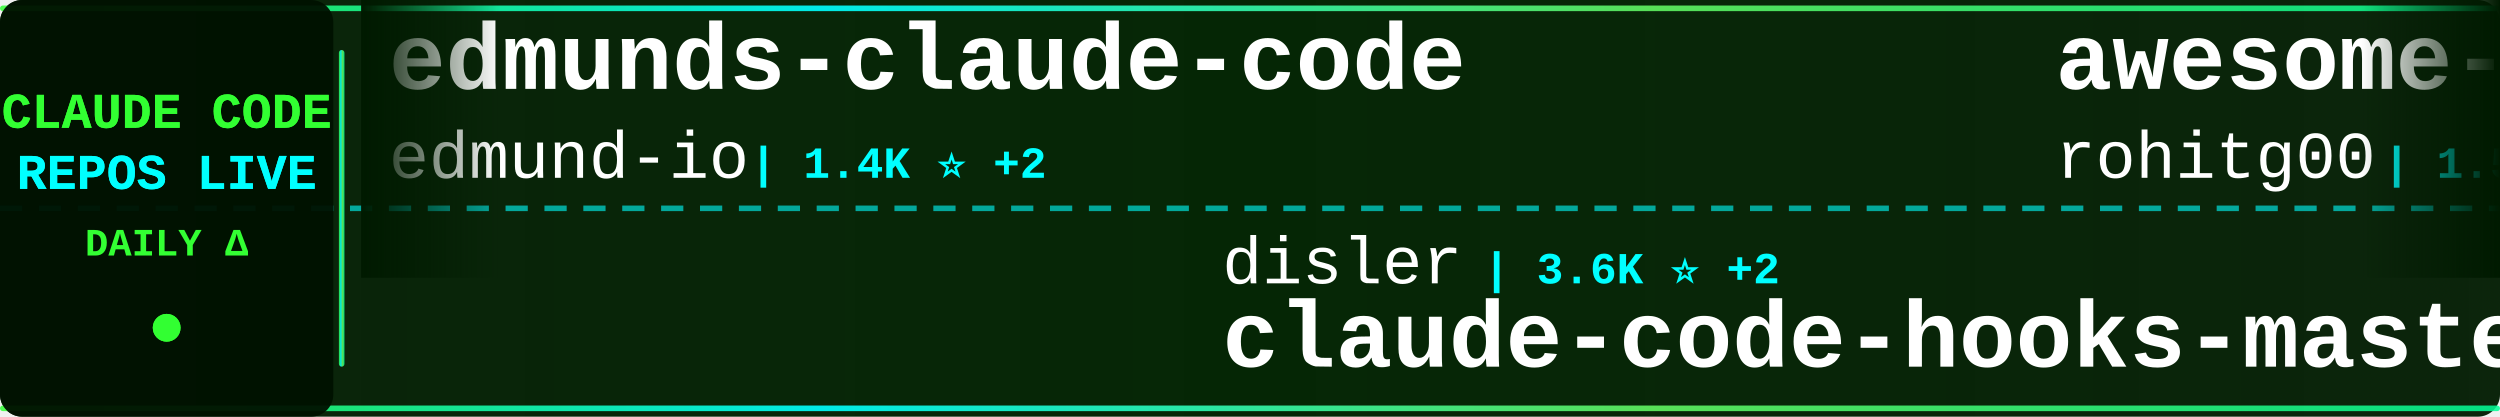
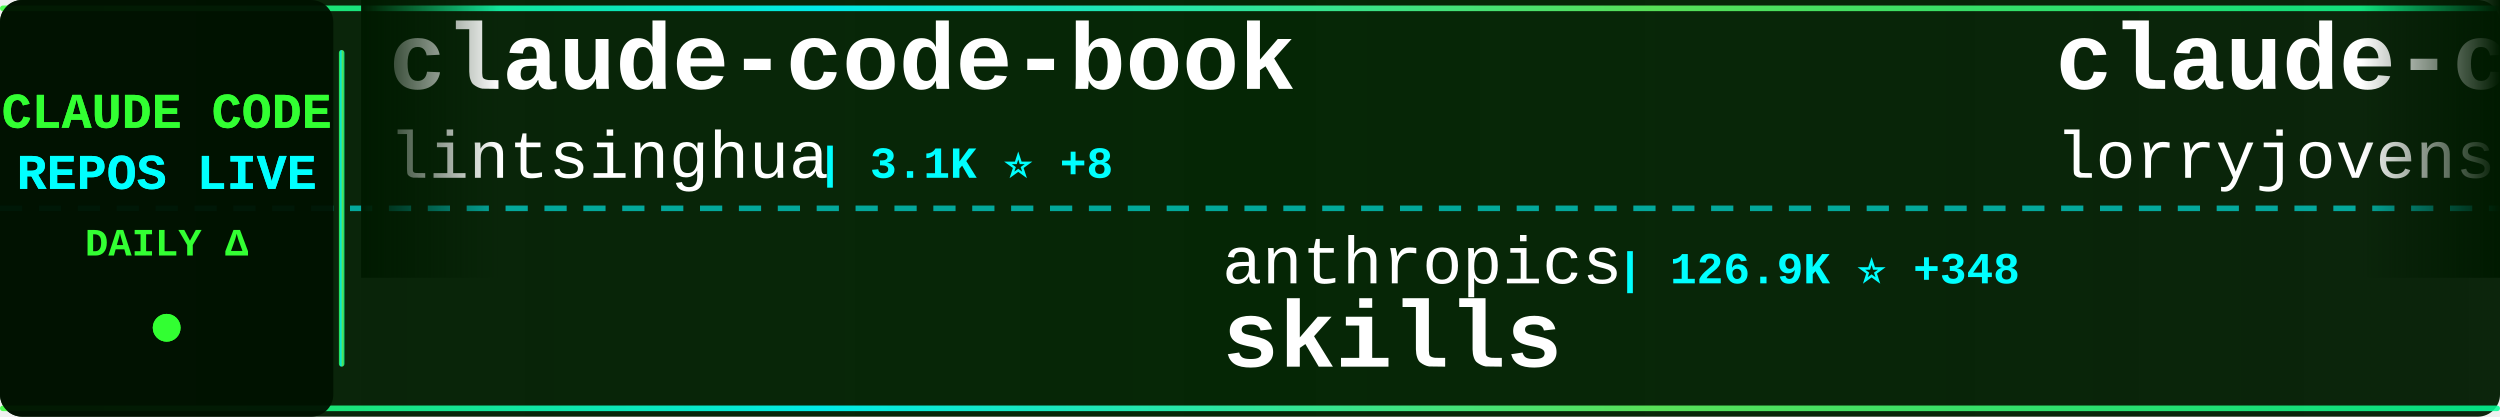
<svg xmlns="http://www.w3.org/2000/svg" width="900" height="150">
  <defs>
    <linearGradient id="tickerBg" x1="0%" y1="0%" x2="100%" y2="0%">
      <stop offset="0%" style="stop-color:#001a00;stop-opacity:0.95" />
      <stop offset="50%" style="stop-color:#002200;stop-opacity:0.98" />
      <stop offset="100%" style="stop-color:#001a00;stop-opacity:0.95" />
    </linearGradient>
    <linearGradient id="borderGrad" x1="0%" y1="0%" x2="100%" y2="0%">
      <stop offset="0%" style="stop-color:#33ff33;stop-opacity:0.85">
        <animate attributeName="stop-opacity" values="0.85;1;0.85" dur="2s" repeatCount="indefinite" />
      </stop>
      <stop offset="33%" style="stop-color:#00ffff;stop-opacity:0.9">
        <animate attributeName="stop-opacity" values="0.9;1;0.9" dur="2.2s" repeatCount="indefinite" />
      </stop>
      <stop offset="66%" style="stop-color:#66ff66;stop-opacity:0.85">
        <animate attributeName="stop-opacity" values="0.85;1;0.85" dur="1.8s" repeatCount="indefinite" />
      </stop>
      <stop offset="100%" style="stop-color:#00ff99;stop-opacity:0.85">
        <animate attributeName="stop-opacity" values="0.85;1;0.85" dur="2s" repeatCount="indefinite" />
      </stop>
    </linearGradient>
    <filter id="textGlow">
      <feGaussianBlur stdDeviation="0.1" result="coloredBlur" />
      <feMerge>
        <feMergeNode in="coloredBlur" />
        <feMergeNode in="SourceGraphic" />
      </feMerge>
    </filter>
    <filter id="metricGlow">
      <feGaussianBlur stdDeviation="0.2" result="coloredBlur" />
      <feMerge>
        <feMergeNode in="coloredBlur" />
        <feMergeNode in="SourceGraphic" />
      </feMerge>
    </filter>
    <linearGradient id="leftFade" x1="0%" y1="0%" x2="100%" y2="0%">
      <stop offset="0%" style="stop-color:#001a00;stop-opacity:1" />
      <stop offset="100%" style="stop-color:#001a00;stop-opacity:0" />
    </linearGradient>
    <linearGradient id="rightFade" x1="0%" y1="0%" x2="100%" y2="0%">
      <stop offset="0%" style="stop-color:#001a00;stop-opacity:0" />
      <stop offset="100%" style="stop-color:#001a00;stop-opacity:1" />
    </linearGradient>
  </defs>
  <rect width="900" height="150" fill="url(#tickerBg)" rx="8" />
  <rect x="0" y="2" width="900" height="2" fill="url(#borderGrad)" rx="1" />
  <rect x="0" y="146" width="900" height="2" fill="url(#borderGrad)" rx="1" />
  <line x1="0" y1="75" x2="900" y2="75" stroke="#00ffff" stroke-width="2" stroke-dasharray="8 6" opacity="0.6" />
  <rect x="0" y="0" width="120" height="150" fill="#001100" opacity="0.95" rx="8" />
  <text x="60" y="46" font-family="'Courier New', monospace" font-size="18" font-weight="bold" fill="#33ff33" text-anchor="middle" filter="url(#textGlow)">
    CLAUDE CODE
  </text>
  <text x="60" y="68" font-family="'Courier New', monospace" font-size="18" font-weight="bold" fill="#00ffff" text-anchor="middle" filter="url(#textGlow)">
    REPOS LIVE
  </text>
  <text x="60" y="92" font-family="'Courier New', monospace" font-size="14" font-weight="bold" fill="#33ff33" text-anchor="middle">
    DAILY Δ
  </text>
  <circle cx="60" cy="118" r="5" fill="#33ff33" filter="url(#metricGlow)">
    <animate attributeName="r" values="4;6;4" dur="1.5s" repeatCount="indefinite" />
    <animate attributeName="opacity" values="0.6;1;0.6" dur="1.5s" repeatCount="indefinite" />
  </circle>
  <rect x="122" y="18" width="2" height="114" fill="url(#borderGrad)" rx="1" />
  <clipPath id="tickerClip">
    <rect x="130" y="0" width="770" height="150" />
  </clipPath>
  <g clip-path="url(#tickerClip)">
    <g id="tickerItems">
      <animateTransform attributeName="transform" attributeType="XML" type="translate" from="0 0" to="-3000 0" dur="54s" repeatCount="indefinite" />
      <g transform="translate(0, 0)">
+         <text x="140" y="32" font-family="'Courier New', monospace" font-size="34" font-weight="bold" fill="#ffffff">claude-code-book</text>
+         <text x="140" y="64" font-family="'Courier New', monospace" font-size="24" font-weight="normal" fill="#ffffff" opacity="1.0">lintsinghua</text>
+         <text x="294" y="64" font-family="'Courier New', monospace" font-size="16" font-weight="bold" fill="#00ffff"> | 3.1K ⭐ +8</text>
+       </g>
+       <g transform="translate(300, 0)">
+         <text x="140" y="102" font-family="'Courier New', monospace" font-size="24" font-weight="normal" fill="#ffffff" opacity="1.0">anthropics</text>
+         <text x="282" y="102" font-family="'Courier New', monospace" font-size="16" font-weight="bold" fill="#00ffff"> | 126.9K ⭐ +348</text>
+         <text x="140" y="132" font-family="'Courier New', monospace" font-size="34" font-weight="bold" fill="#ffffff">skills</text>
+       </g>
+       <g transform="translate(600, 0)">
+         <text x="140" y="32" font-family="'Courier New', monospace" font-size="34" font-weight="bold" fill="#ffffff">claude-code-rust</text>
+         <text x="140" y="64" font-family="'Courier New', monospace" font-size="24" font-weight="normal" fill="#ffffff" opacity="1.0">lorryjovens-hub</text>
+         <text x="342" y="64" font-family="'Courier New', monospace" font-size="16" font-weight="bold" fill="#00ffff"> | 1.5K ⭐ +6</text>
+       </g>
+       <g transform="translate(900, 0)">
+         <text x="140" y="102" font-family="'Courier New', monospace" font-size="24" font-weight="normal" fill="#ffffff" opacity="1.0">centminmod</text>
+         <text x="282" y="102" font-family="'Courier New', monospace" font-size="16" font-weight="bold" fill="#00ffff"> | 2.2K ⭐ +2</text>
+         <text x="140" y="132" font-family="'Courier New', monospace" font-size="34" font-weight="bold" fill="#ffffff">my-claude-code-setup</text>
+       </g>
+       <g transform="translate(1200, 0)">
+         <text x="140" y="32" font-family="'Courier New', monospace" font-size="34" font-weight="bold" fill="#ffffff">Claude-Code-Source-Study</text>
+         <text x="140" y="64" font-family="'Courier New', monospace" font-size="24" font-weight="normal" fill="#ffffff" opacity="1.0">luyao618</text>
+         <text x="258" y="64" font-family="'Courier New', monospace" font-size="16" font-weight="bold" fill="#00ffff"> | 1.3K ⭐ +3</text>
+       </g>
+       <g transform="translate(1500, 0)">
+         <text x="140" y="102" font-family="'Courier New', monospace" font-size="24" font-weight="normal" fill="#ffffff" opacity="1.0">chauncygu</text>
+         <text x="270" y="102" font-family="'Courier New', monospace" font-size="16" font-weight="bold" fill="#00ffff"> | 2.3K ⭐ +10</text>
+         <text x="140" y="132" font-family="'Courier New', monospace" font-size="34" font-weight="bold" fill="#ffffff">collection-claude-code-s...</text>
+       </g>
+       <g transform="translate(1800, 0)">
+         <text x="140" y="32" font-family="'Courier New', monospace" font-size="34" font-weight="bold" fill="#ffffff">claude-skills</text>
+         <text x="140" y="64" font-family="'Courier New', monospace" font-size="24" font-weight="normal" fill="#ffffff" opacity="1.0">alirezarezvani</text>
+         <text x="330" y="64" font-family="'Courier New', monospace" font-size="16" font-weight="bold" fill="#00ffff"> | 13.4K ⭐ +89</text>
+       </g>
+       <g transform="translate(2100, 0)">
+         <text x="140" y="102" font-family="'Courier New', monospace" font-size="24" font-weight="normal" fill="#ffffff" opacity="1.0">andrew-kramer-inno</text>
+         <text x="378" y="102" font-family="'Courier New', monospace" font-size="16" font-weight="bold" fill="#00ffff"> | 581 ⭐</text>
+         <text x="140" y="132" font-family="'Courier New', monospace" font-size="34" font-weight="bold" fill="#ffffff">claude-code-source-build</text>
+       </g>
+       <g transform="translate(2400, 0)">
        <text x="140" y="32" font-family="'Courier New', monospace" font-size="34" font-weight="bold" fill="#ffffff">edmunds-claude-code</text>
        <text x="140" y="64" font-family="'Courier New', monospace" font-size="24" font-weight="normal" fill="#ffffff" opacity="1.0">edmund-io</text>
-         <text x="270" y="64" font-family="'Courier New', monospace" font-size="16" font-weight="bold" fill="#00ffff"> | 1.4K ⭐ +2</text>
-       </g>
-       <g transform="translate(300, 0)">
-         <text x="140" y="102" font-family="'Courier New', monospace" font-size="24" font-weight="normal" fill="#ffffff" opacity="1.0">disler</text>
-         <text x="234" y="102" font-family="'Courier New', monospace" font-size="16" font-weight="bold" fill="#00ffff"> | 3.6K ⭐ +2</text>
-         <text x="140" y="132" font-family="'Courier New', monospace" font-size="34" font-weight="bold" fill="#ffffff">claude-code-hooks-master...</text>
-       </g>
-       <g transform="translate(600, 0)">
-         <text x="140" y="32" font-family="'Courier New', monospace" font-size="34" font-weight="bold" fill="#ffffff">awesome-claude-code-tool...</text>
-         <text x="140" y="64" font-family="'Courier New', monospace" font-size="24" font-weight="normal" fill="#ffffff" opacity="1.0">rohitg00</text>
-         <text x="258" y="64" font-family="'Courier New', monospace" font-size="16" font-weight="bold" fill="#00ffff"> | 1.5K ⭐ +14</text>
-       </g>
-       <g transform="translate(900, 0)">
-         <text x="140" y="102" font-family="'Courier New', monospace" font-size="24" font-weight="normal" fill="#ffffff" opacity="1.0">lintsinghua</text>
-         <text x="294" y="102" font-family="'Courier New', monospace" font-size="16" font-weight="bold" fill="#00ffff"> | 3.1K ⭐ +8</text>
-         <text x="140" y="132" font-family="'Courier New', monospace" font-size="34" font-weight="bold" fill="#ffffff">claude-code-book</text>
-       </g>
-       <g transform="translate(1200, 0)">
-         <text x="140" y="32" font-family="'Courier New', monospace" font-size="34" font-weight="bold" fill="#ffffff">claude-code-action</text>
-         <text x="140" y="64" font-family="'Courier New', monospace" font-size="24" font-weight="normal" fill="#ffffff" opacity="1.0">anthropics</text>
-         <text x="282" y="64" font-family="'Courier New', monospace" font-size="16" font-weight="bold" fill="#00ffff"> | 7.4K ⭐ +14</text>
-       </g>
-       <g transform="translate(1500, 0)">
-         <text x="140" y="102" font-family="'Courier New', monospace" font-size="24" font-weight="normal" fill="#ffffff" opacity="1.0">Maciek-roboblog</text>
-         <text x="342" y="102" font-family="'Courier New', monospace" font-size="16" font-weight="bold" fill="#00ffff"> | 7.9K ⭐ +12</text>
-         <text x="140" y="132" font-family="'Courier New', monospace" font-size="34" font-weight="bold" fill="#ffffff">Claude-Code-Usage-Monito...</text>
-       </g>
-       <g transform="translate(1800, 0)">
-         <text x="140" y="32" font-family="'Courier New', monospace" font-size="34" font-weight="bold" fill="#ffffff">claude_code_src</text>
-         <text x="140" y="64" font-family="'Courier New', monospace" font-size="24" font-weight="normal" fill="#ffffff" opacity="1.0">ponponon</text>
-         <text x="258" y="64" font-family="'Courier New', monospace" font-size="16" font-weight="bold" fill="#00ffff"> | 2.2K ⭐ +2</text>
-       </g>
-       <g transform="translate(2100, 0)">
-         <text x="140" y="102" font-family="'Courier New', monospace" font-size="24" font-weight="normal" fill="#ffffff" opacity="1.0">Donchitos</text>
-         <text x="270" y="102" font-family="'Courier New', monospace" font-size="16" font-weight="bold" fill="#00ffff"> | 16.8K ⭐ +79</text>
-         <text x="140" y="132" font-family="'Courier New', monospace" font-size="34" font-weight="bold" fill="#ffffff">Claude-Code-Game-Studios</text>
-       </g>
-       <g transform="translate(2400, 0)">
-         <text x="140" y="32" font-family="'Courier New', monospace" font-size="34" font-weight="bold" fill="#ffffff">claude-code-workflows</text>
-         <text x="140" y="64" font-family="'Courier New', monospace" font-size="24" font-weight="normal" fill="#ffffff" opacity="1.0">OneRedOak</text>
-         <text x="270" y="64" font-family="'Courier New', monospace" font-size="16" font-weight="bold" fill="#00ffff"> | 3.8K ⭐ +1</text>
+         <text x="270" y="64" font-family="'Courier New', monospace" font-size="16" font-weight="bold" fill="#00ffff"> | 1.4K ⭐ +3</text>
      </g>
      <g transform="translate(2700, 0)">
-         <text x="140" y="102" font-family="'Courier New', monospace" font-size="24" font-weight="normal" fill="#ffffff" opacity="1.0">bfly123</text>
-         <text x="246" y="102" font-family="'Courier New', monospace" font-size="16" font-weight="bold" fill="#00ffff"> | 2.4K ⭐ +10</text>
-         <text x="140" y="132" font-family="'Courier New', monospace" font-size="34" font-weight="bold" fill="#ffffff">claude_codex_bridge</text>
+         <text x="140" y="102" font-family="'Courier New', monospace" font-size="24" font-weight="normal" fill="#ffffff" opacity="1.0">OneRedOak</text>
+         <text x="270" y="102" font-family="'Courier New', monospace" font-size="16" font-weight="bold" fill="#00ffff"> | 3.8K ⭐ +1</text>
+         <text x="140" y="132" font-family="'Courier New', monospace" font-size="34" font-weight="bold" fill="#ffffff">claude-code-workflows</text>
      </g>
      <g transform="translate(3000, 0)">
-         <text x="140" y="32" font-family="'Courier New', monospace" font-size="34" font-weight="bold" fill="#ffffff">edmunds-claude-code</text>
-         <text x="140" y="64" font-family="'Courier New', monospace" font-size="24" font-weight="normal" fill="#ffffff" opacity="1.0">edmund-io</text>
-         <text x="270" y="64" font-family="'Courier New', monospace" font-size="16" font-weight="bold" fill="#00ffff"> | 1.4K ⭐ +2</text>
+         <text x="140" y="32" font-family="'Courier New', monospace" font-size="34" font-weight="bold" fill="#ffffff">claude-code-book</text>
+         <text x="140" y="64" font-family="'Courier New', monospace" font-size="24" font-weight="normal" fill="#ffffff" opacity="1.0">lintsinghua</text>
+         <text x="294" y="64" font-family="'Courier New', monospace" font-size="16" font-weight="bold" fill="#00ffff"> | 3.1K ⭐ +8</text>
      </g>
      <g transform="translate(3300, 0)">
-         <text x="140" y="102" font-family="'Courier New', monospace" font-size="24" font-weight="normal" fill="#ffffff" opacity="1.0">disler</text>
-         <text x="234" y="102" font-family="'Courier New', monospace" font-size="16" font-weight="bold" fill="#00ffff"> | 3.6K ⭐ +2</text>
-         <text x="140" y="132" font-family="'Courier New', monospace" font-size="34" font-weight="bold" fill="#ffffff">claude-code-hooks-master...</text>
+         <text x="140" y="102" font-family="'Courier New', monospace" font-size="24" font-weight="normal" fill="#ffffff" opacity="1.0">anthropics</text>
+         <text x="282" y="102" font-family="'Courier New', monospace" font-size="16" font-weight="bold" fill="#00ffff"> | 126.9K ⭐ +348</text>
+         <text x="140" y="132" font-family="'Courier New', monospace" font-size="34" font-weight="bold" fill="#ffffff">skills</text>
      </g>
      <g transform="translate(3600, 0)">
-         <text x="140" y="32" font-family="'Courier New', monospace" font-size="34" font-weight="bold" fill="#ffffff">awesome-claude-code-tool...</text>
-         <text x="140" y="64" font-family="'Courier New', monospace" font-size="24" font-weight="normal" fill="#ffffff" opacity="1.0">rohitg00</text>
-         <text x="258" y="64" font-family="'Courier New', monospace" font-size="16" font-weight="bold" fill="#00ffff"> | 1.5K ⭐ +14</text>
+         <text x="140" y="32" font-family="'Courier New', monospace" font-size="34" font-weight="bold" fill="#ffffff">claude-code-rust</text>
+         <text x="140" y="64" font-family="'Courier New', monospace" font-size="24" font-weight="normal" fill="#ffffff" opacity="1.0">lorryjovens-hub</text>
+         <text x="342" y="64" font-family="'Courier New', monospace" font-size="16" font-weight="bold" fill="#00ffff"> | 1.5K ⭐ +6</text>
      </g>
      <g transform="translate(3900, 0)">
-         <text x="140" y="102" font-family="'Courier New', monospace" font-size="24" font-weight="normal" fill="#ffffff" opacity="1.0">lintsinghua</text>
-         <text x="294" y="102" font-family="'Courier New', monospace" font-size="16" font-weight="bold" fill="#00ffff"> | 3.1K ⭐ +8</text>
-         <text x="140" y="132" font-family="'Courier New', monospace" font-size="34" font-weight="bold" fill="#ffffff">claude-code-book</text>
+         <text x="140" y="102" font-family="'Courier New', monospace" font-size="24" font-weight="normal" fill="#ffffff" opacity="1.0">centminmod</text>
+         <text x="282" y="102" font-family="'Courier New', monospace" font-size="16" font-weight="bold" fill="#00ffff"> | 2.2K ⭐ +2</text>
+         <text x="140" y="132" font-family="'Courier New', monospace" font-size="34" font-weight="bold" fill="#ffffff">my-claude-code-setup</text>
      </g>
    </g>
  </g>
  <rect x="130" y="0" width="50" height="100" fill="url(#leftFade)" />
  <rect x="850" y="0" width="50" height="100" fill="url(#rightFade)" />
</svg>
